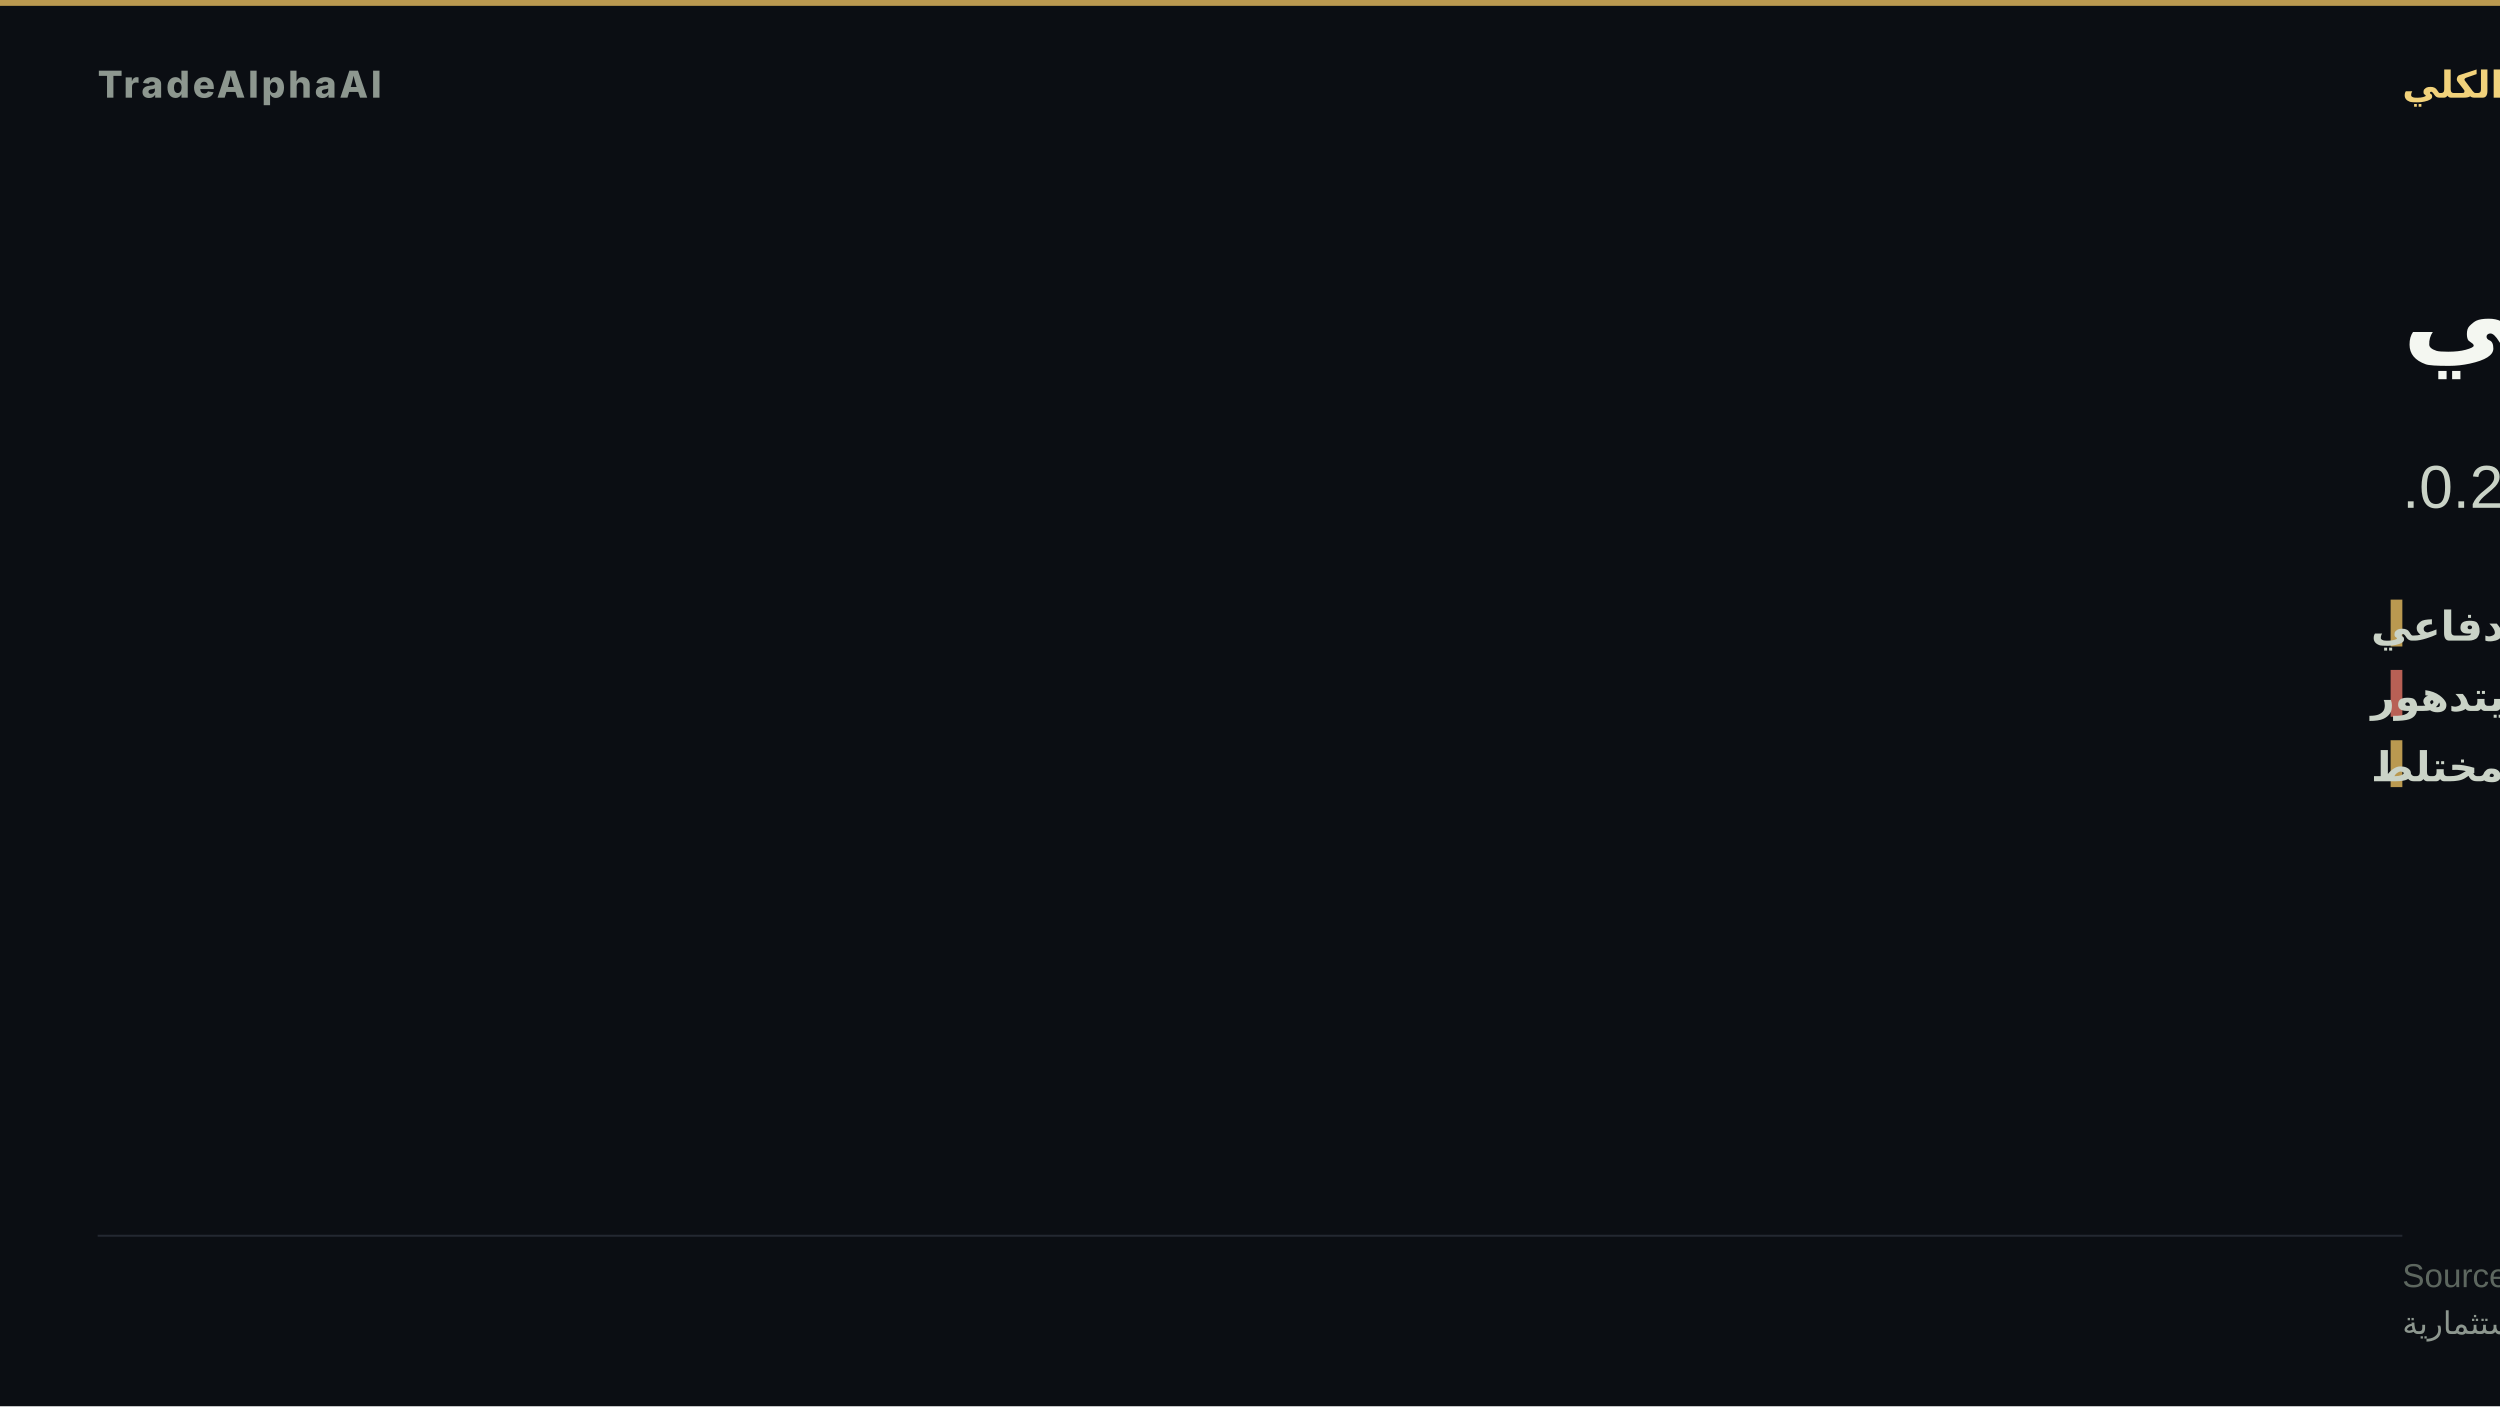
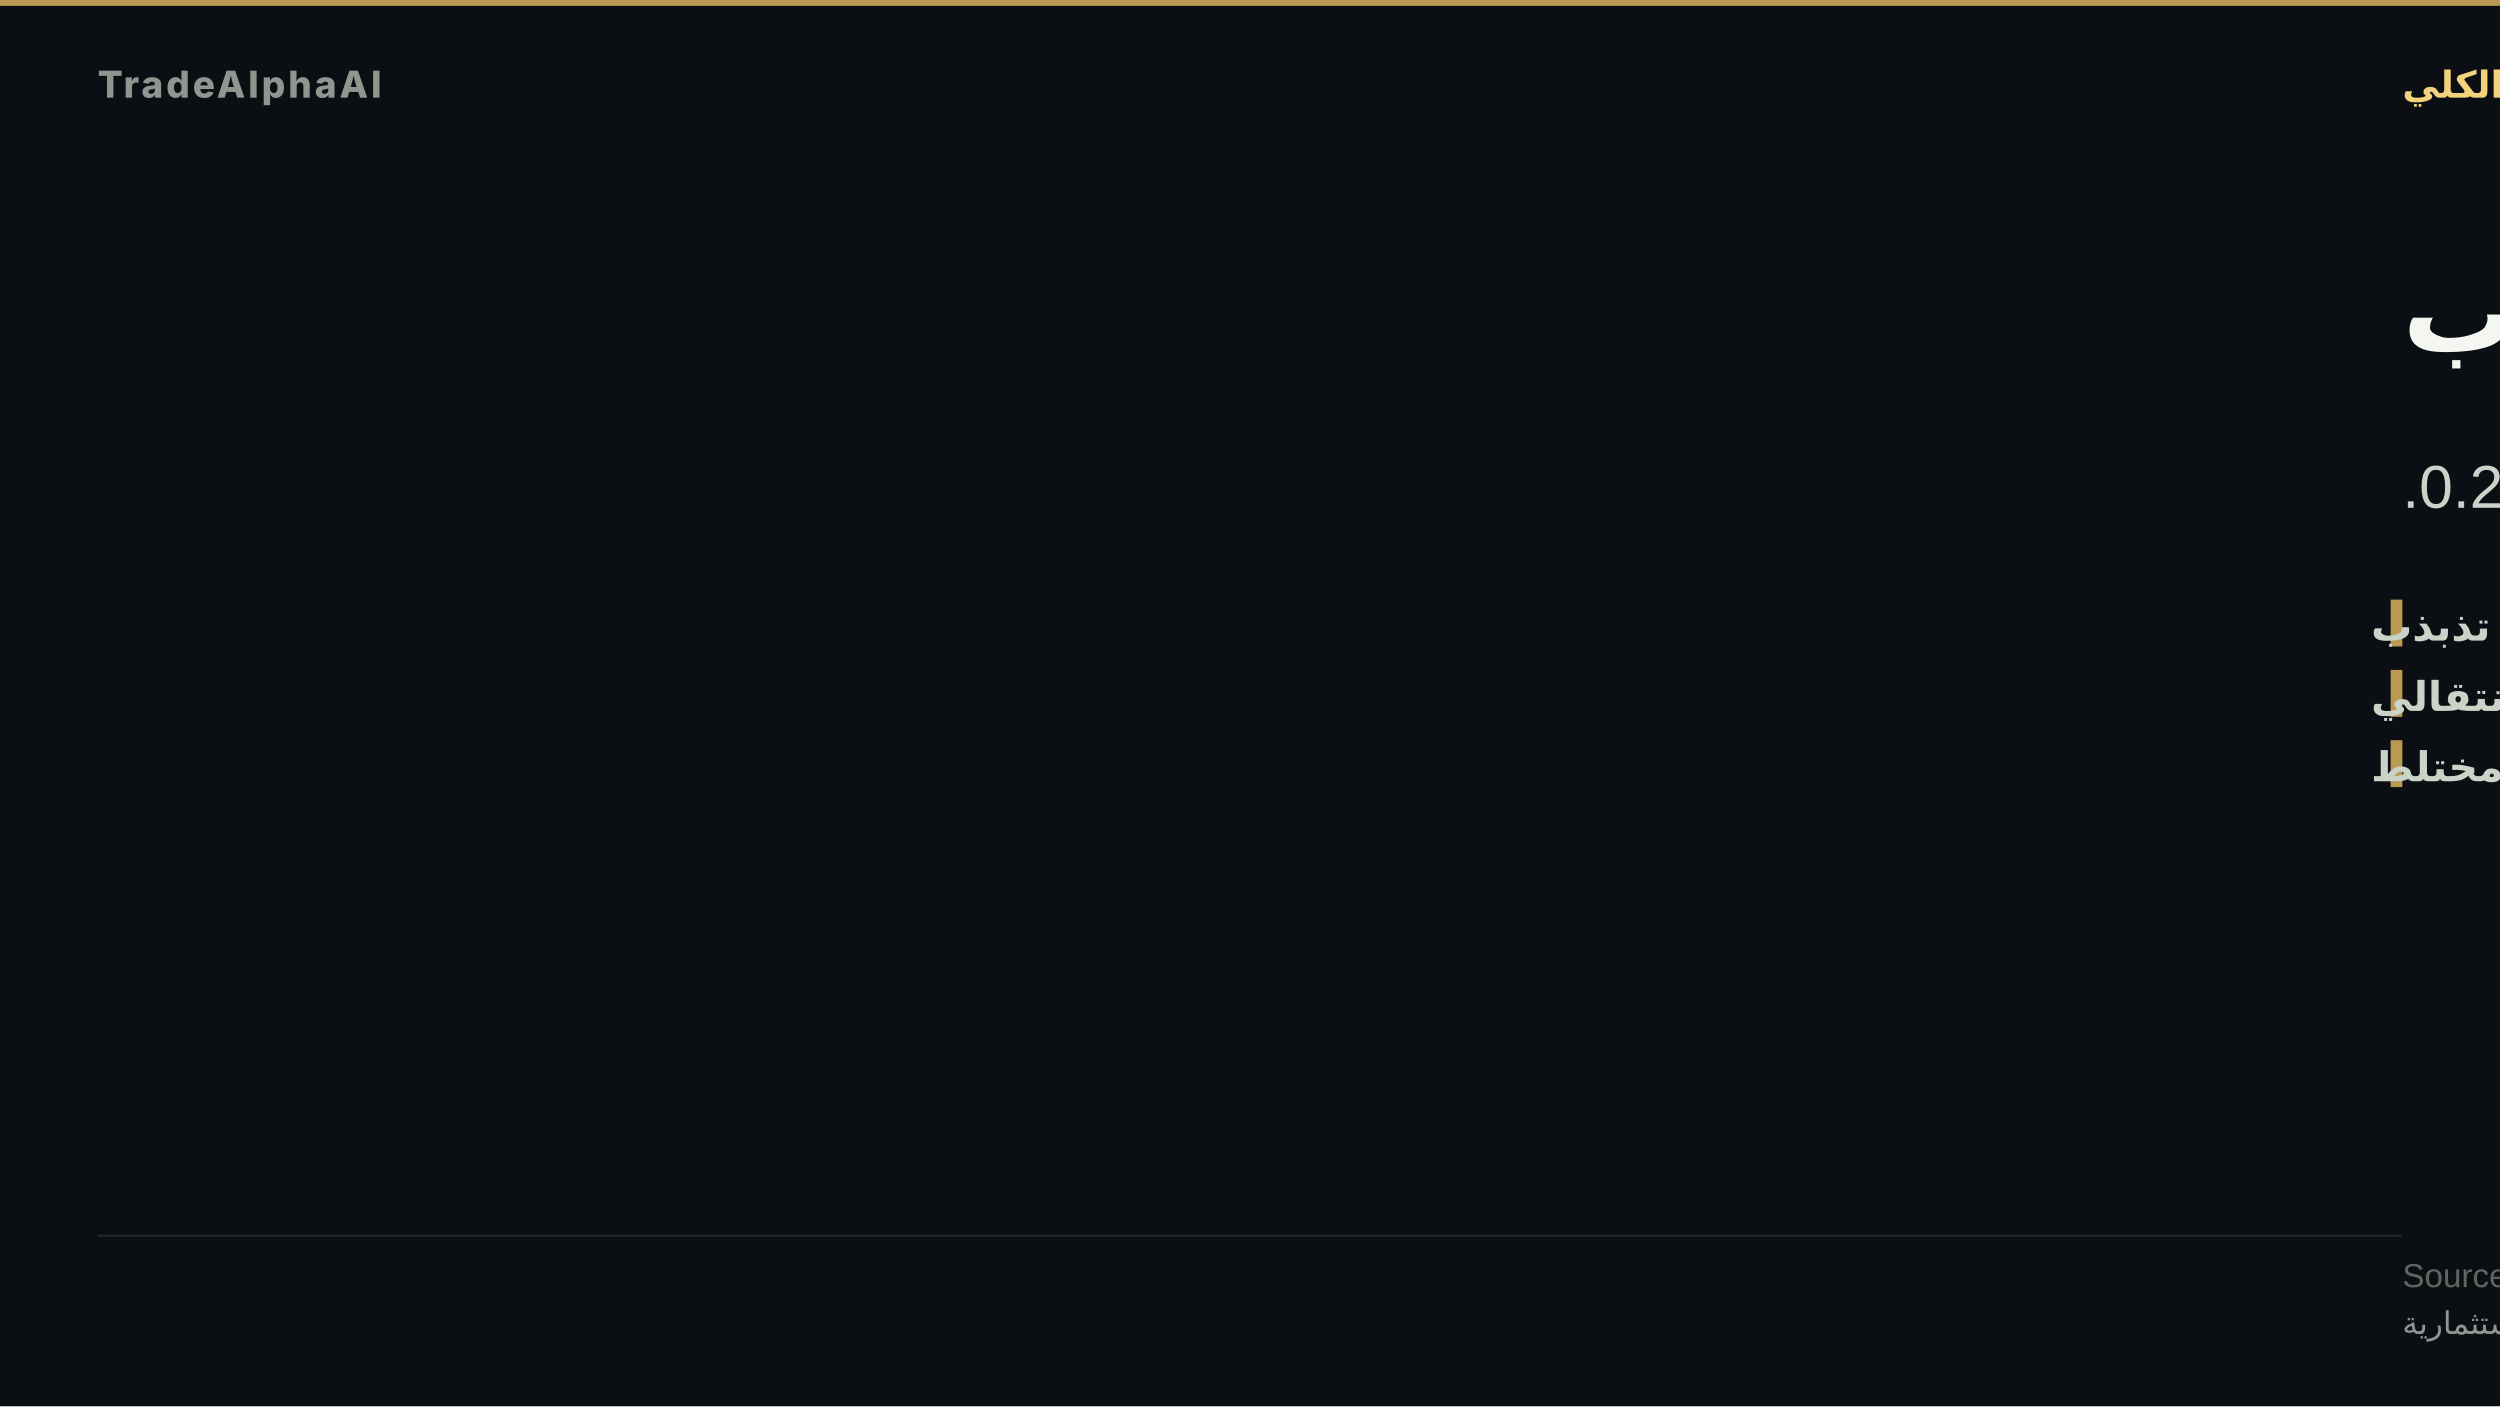
- <svg xmlns="http://www.w3.org/2000/svg" width="1280" height="720" viewBox="0 0 1280 720" role="img" aria-label="تدوير دفاعي">
+ <svg xmlns="http://www.w3.org/2000/svg" width="1280" height="720" viewBox="0 0 1280 720" role="img" aria-label="تحوّل تذبذب">
  <rect width="1280" height="720" fill="#0b0e13" />
  <rect x="0" y="0" width="1280" height="3" fill="#d8b15a" opacity="0.85" />
  <text x="50" y="50" font-family="'Inter','Segoe UI','Helvetica Neue',Arial,sans-serif" font-size="19" font-weight="800" letter-spacing="1.5" fill="#8d978f" text-anchor="start">TradeAlphaAI</text>
  <text x="1230" y="50" font-family="'Tajawal','Cairo','Segoe UI',Arial,sans-serif" font-size="19" font-weight="700" letter-spacing="0" fill="#f2d27b" text-anchor="end" direction="rtl">النظام الكلي</text>
-   <text x="1230" y="180" font-family="'Tajawal','Cairo','Segoe UI',Arial,sans-serif" font-size="58" font-weight="800" fill="#f4f7f1" text-anchor="end" direction="rtl">تدوير دفاعي</text>
-   <text x="1230" y="260" font-family="'Tajawal','Cairo','Segoe UI',Arial,sans-serif" font-size="31" font-weight="500" fill="#cad3c7" text-anchor="end" direction="rtl">سيولة طلب دفاعي · استقرار يتدهور · اتساق 0.2.</text>
+   <text x="1230" y="180" font-family="'Tajawal','Cairo','Segoe UI',Arial,sans-serif" font-size="58" font-weight="800" fill="#f4f7f1" text-anchor="end" direction="rtl">تحوّل تذبذب</text>
+   <text x="1230" y="260" font-family="'Tajawal','Cairo','Segoe UI',Arial,sans-serif" font-size="31" font-weight="500" fill="#cad3c7" text-anchor="end" direction="rtl">سيولة رفض تذبذب · استقرار انتقالي · اتساق 0.2.</text>
  <rect x="1224" y="307" width="6" height="24" fill="#d8b15a" opacity="0.85" />
-   <text x="1214" y="328" font-family="'Tajawal','Cairo','Segoe UI',Arial,sans-serif" font-size="21" font-weight="600" fill="#cad3c7" text-anchor="end" direction="rtl">السيولة — طلب دفاعي</text>
-   <rect x="1224" y="343" width="6" height="24" fill="#d66e60" opacity="0.85" />
-   <text x="1214" y="364" font-family="'Tajawal','Cairo','Segoe UI',Arial,sans-serif" font-size="21" font-weight="600" fill="#cad3c7" text-anchor="end" direction="rtl">الاستقرار — يتدهور</text>
+   <text x="1214" y="328" font-family="'Tajawal','Cairo','Segoe UI',Arial,sans-serif" font-size="21" font-weight="600" fill="#cad3c7" text-anchor="end" direction="rtl">السيولة — رفض تذبذب</text>
+   <rect x="1224" y="343" width="6" height="24" fill="#d8b15a" opacity="0.85" />
+   <text x="1214" y="364" font-family="'Tajawal','Cairo','Segoe UI',Arial,sans-serif" font-size="21" font-weight="600" fill="#cad3c7" text-anchor="end" direction="rtl">الاستقرار — انتقالي</text>
  <rect x="1224" y="379" width="6" height="24" fill="#d8b15a" opacity="0.85" />
  <text x="1214" y="400" font-family="'Tajawal','Cairo','Segoe UI',Arial,sans-serif" font-size="21" font-weight="600" fill="#cad3c7" text-anchor="end" direction="rtl">الاتساع — مختلط</text>
  <rect x="50" y="632.2" width="1180" height="1" fill="rgba(148,163,184,0.18)" />
  <text x="1230" y="659" font-family="'Tajawal','Cairo','Segoe UI',Arial,sans-serif" font-size="17" fill="#5d675f" text-anchor="end" direction="rtl">Source: TradeAlphaAI macro-reactions + liquidity-regime artifacts</text>
  <text x="1230" y="683" font-family="'Tajawal','Cairo','Segoe UI',Arial,sans-serif" font-size="16" fill="#8d978f" text-anchor="end" direction="rtl">استخبارات سوق تعليمية — ليست نصيحة استثمارية</text>
</svg>
